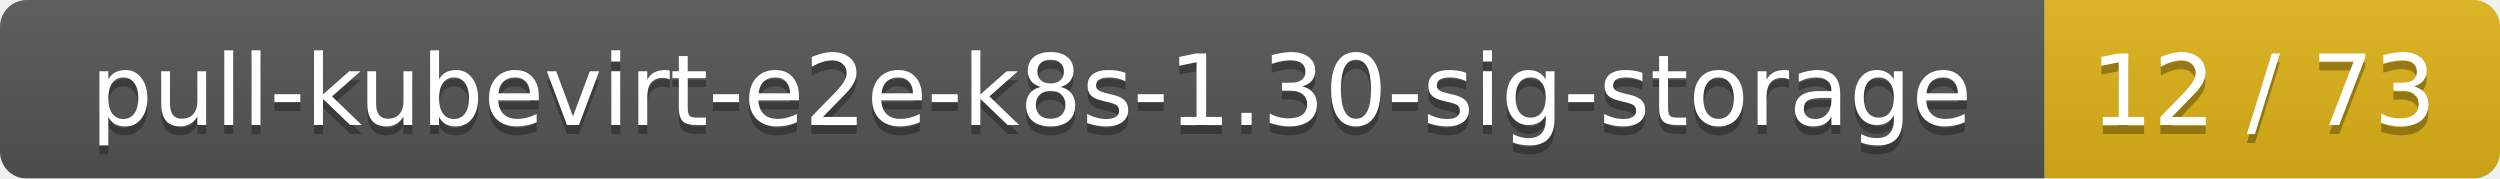
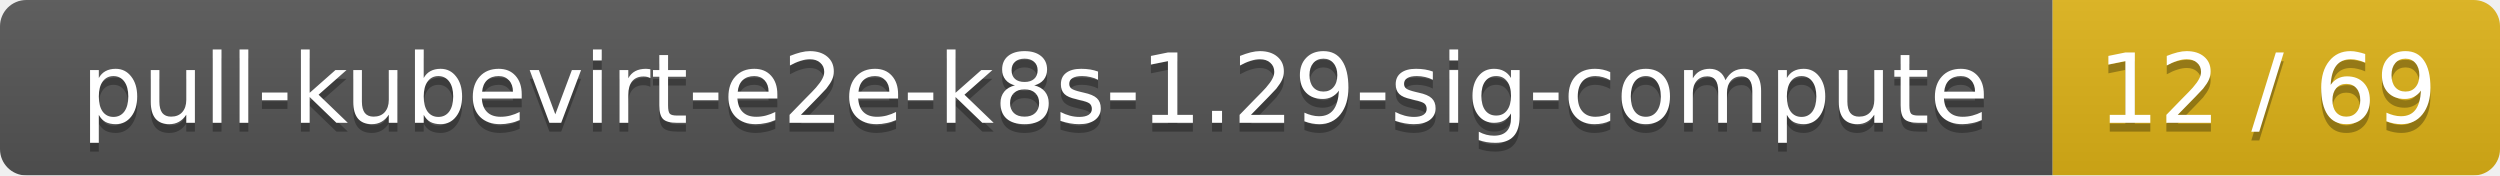
- <svg xmlns="http://www.w3.org/2000/svg" width="280" height="20">
+ <svg xmlns="http://www.w3.org/2000/svg" width="285" height="20">
  <linearGradient id="smooth" x2="0" y2="100%">
    <stop offset="0" stop-color="#bbb" stop-opacity=".1" />
    <stop offset="1" stop-opacity=".1" />
  </linearGradient>
  <mask id="round">
-     <rect width="280" height="20" rx="3" fill="#fff" />
+     <rect width="285" height="20" rx="3" fill="#fff" />
  </mask>
  <g mask="url(#round)">
-     <rect width="229" height="20" fill="#555" />
-     <rect x="229" width="51" height="20" fill="#dfb317" />
-     <rect width="280" height="20" fill="url(#smooth)" />
+     <rect width="234" height="20" fill="#555" />
+     <rect x="234" width="51" height="20" fill="#dfb317" />
+     <rect width="285" height="20" fill="url(#smooth)" />
  </g>
  <g fill="#fff" text-anchor="middle" font-family="DejaVu Sans,Verdana,Geneva,sans-serif" font-size="11">
-     <text x="115.5" y="15" fill="#010101" fill-opacity=".3">pull-kubevirt-e2e-k8s-1.30-sig-storage</text>
-     <text x="115.5" y="14">pull-kubevirt-e2e-k8s-1.30-sig-storage</text>
-     <text x="253.5" y="15" fill="#010101" fill-opacity=".3">12 / 73</text>
-     <text x="253.5" y="14">12 / 73</text>
+     <text x="118" y="15" fill="#010101" fill-opacity=".3">pull-kubevirt-e2e-k8s-1.29-sig-compute</text>
+     <text x="118" y="14">pull-kubevirt-e2e-k8s-1.29-sig-compute</text>
+     <text x="258.5" y="15" fill="#010101" fill-opacity=".3">12 / 69</text>
+     <text x="258.5" y="14">12 / 69</text>
  </g>
</svg>
